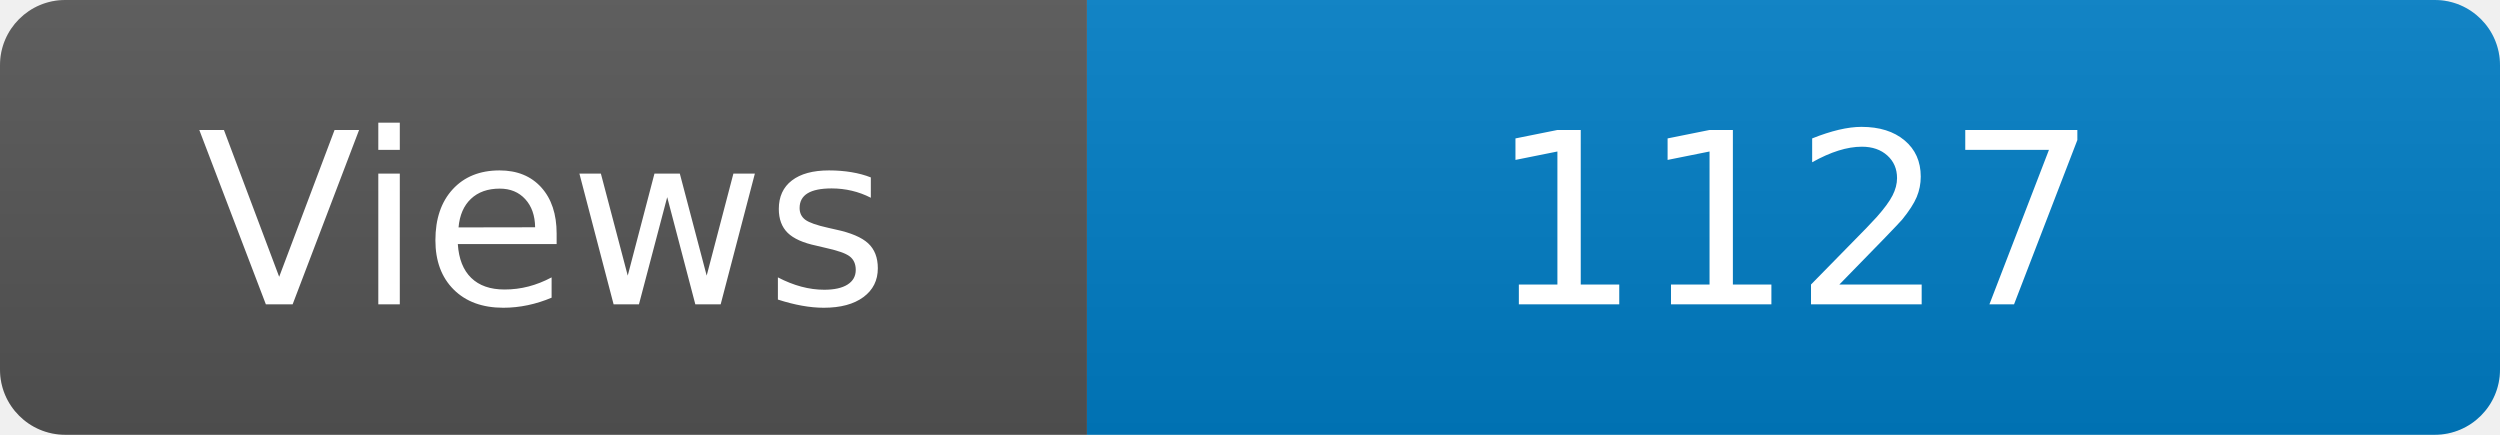
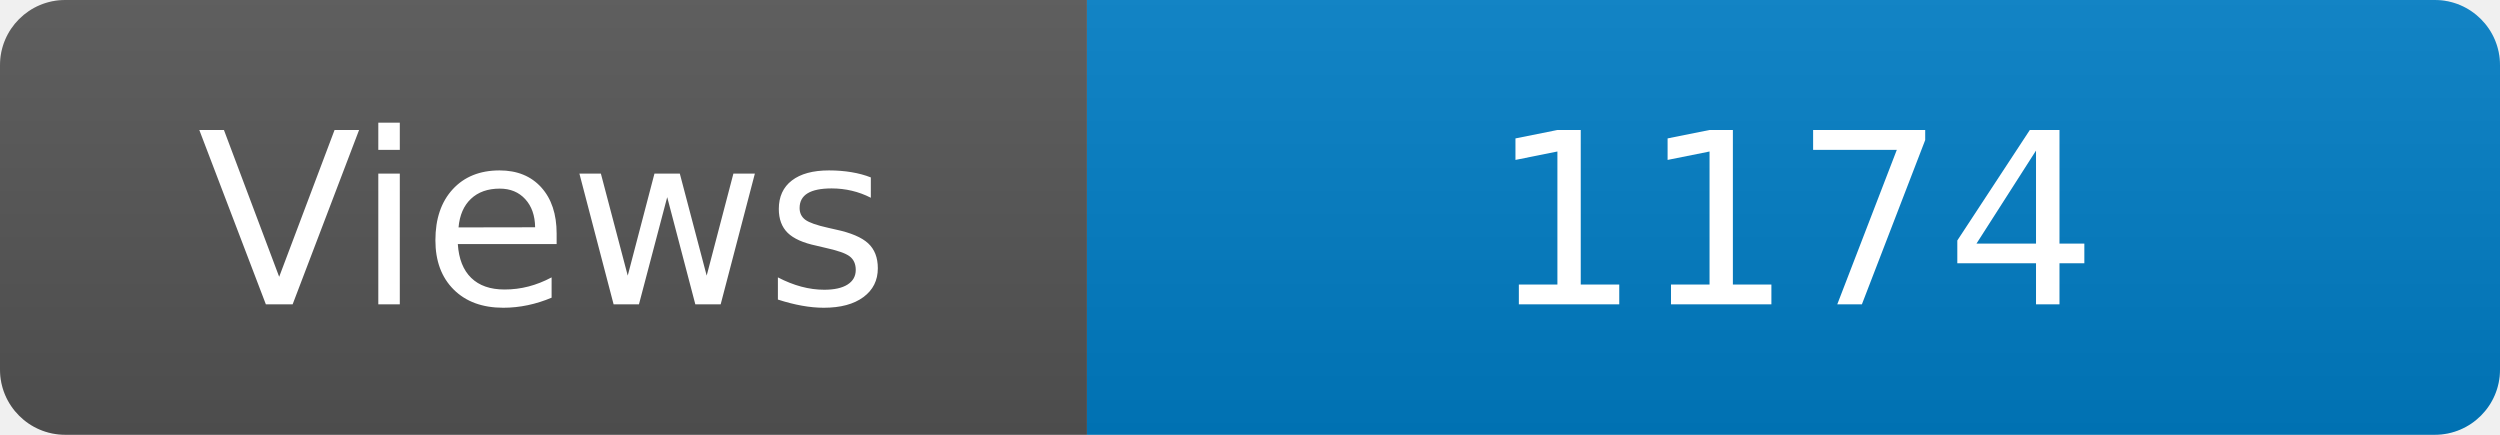
<svg xmlns="http://www.w3.org/2000/svg" width="115" height="20" role="img" aria-label="Maintained?: yes">
  <linearGradient id="s" x2="0" y2="100%">
    <stop offset="0" stop-color="#bbb" stop-opacity=".1" />
    <stop offset="1" stop-opacity=".1" />
  </linearGradient>
  <clipPath id="r">
    <rect width="115" height="20" rx="3" fill="#fff" />
  </clipPath>
  <g clip-path="url(#r)">
    <rect width="50" height="20" fill="#555" />
    <rect x="50" width="160" height="20" fill="#007ec6" />
    <rect width="115" height="20" fill="url(#s)" />
  </g>
  <g fill="#fff" text-anchor="middle" font-family="Verdana,Geneva,DejaVu Sans,sans-serif" font-size="110">
    <text x="250" y="140" transform="scale(.1)" fill="#fff">Views</text>
-     <text x="825" y="140" transform="scale(.1)" fill="#fff">1127</text>
+     <text x="825" y="140" transform="scale(.1)" fill="#fff">1174</text>
  </g>
</svg>
